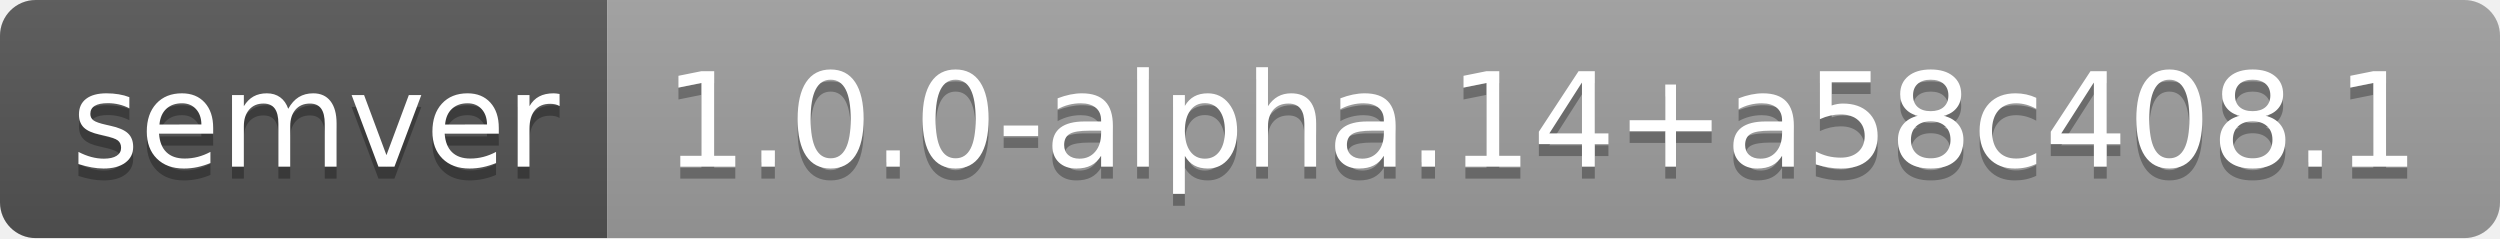
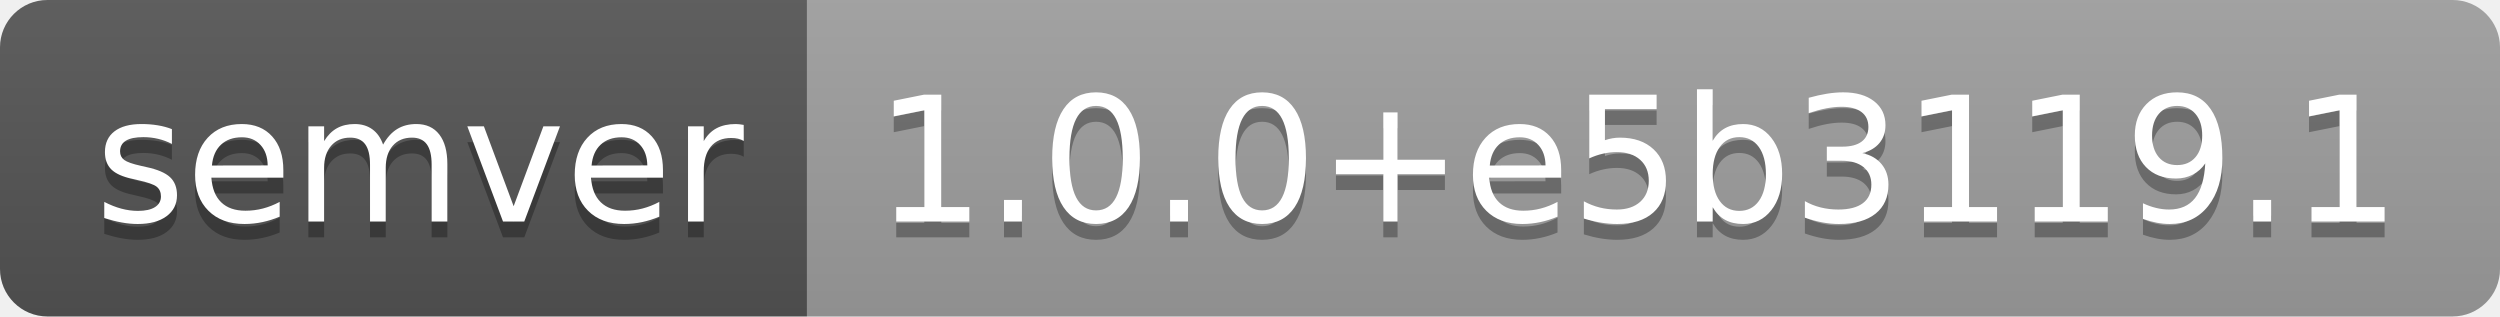
- <svg xmlns="http://www.w3.org/2000/svg" width="210" height="20" role="img" aria-label="semver: 1.0.0-alpha.14+a58c408.1">
+ <svg xmlns="http://www.w3.org/2000/svg" width="158" height="20" role="img" aria-label="semver: 1.0.0+e5b3119.1">
  <linearGradient id="s" x2="0" y2="100%">
    <stop offset="0" stop-color="#bbb" stop-opacity=".1" />
    <stop offset="1" stop-opacity=".1" />
  </linearGradient>
  <clipPath id="r">
-     <rect width="210" height="20" rx="3" fill="#fff" />
+     <rect width="158" height="20" rx="3" fill="#fff" />
  </clipPath>
  <g clip-path="url(#r)">
    <rect width="51" height="20" fill="#555" />
-     <rect x="51" width="159" height="20" fill="#9f9f9f" />
-     <rect width="210" height="20" fill="url(#s)" />
+     <rect x="51" width="107" height="20" fill="#9f9f9f" />
+     <rect width="158" height="20" fill="url(#s)" />
  </g>
  <g fill="#fff" text-anchor="middle" font-family="Verdana,Geneva,DejaVu Sans,sans-serif" text-rendering="geometricPrecision" font-size="110">
    <text aria-hidden="true" x="265" y="150" fill="#010101" fill-opacity=".3" transform="scale(.1)" textLength="410">semver</text>
    <text x="265" y="140" transform="scale(.1)" fill="#fff" textLength="410">semver</text>
-     <text aria-hidden="true" x="1295" y="150" fill="#010101" fill-opacity=".3" transform="scale(.1)" textLength="1490">1.0.0-alpha.14+a58c408.1</text>
-     <text x="1295" y="140" transform="scale(.1)" fill="#fff" textLength="1490">1.0.0-alpha.14+a58c408.1</text>
+     <text aria-hidden="true" x="1035" y="150" fill="#010101" fill-opacity=".3" transform="scale(.1)" textLength="970">1.0.0+e5b3119.1</text>
+     <text x="1035" y="140" transform="scale(.1)" fill="#fff" textLength="970">1.0.0+e5b3119.1</text>
  </g>
</svg>
